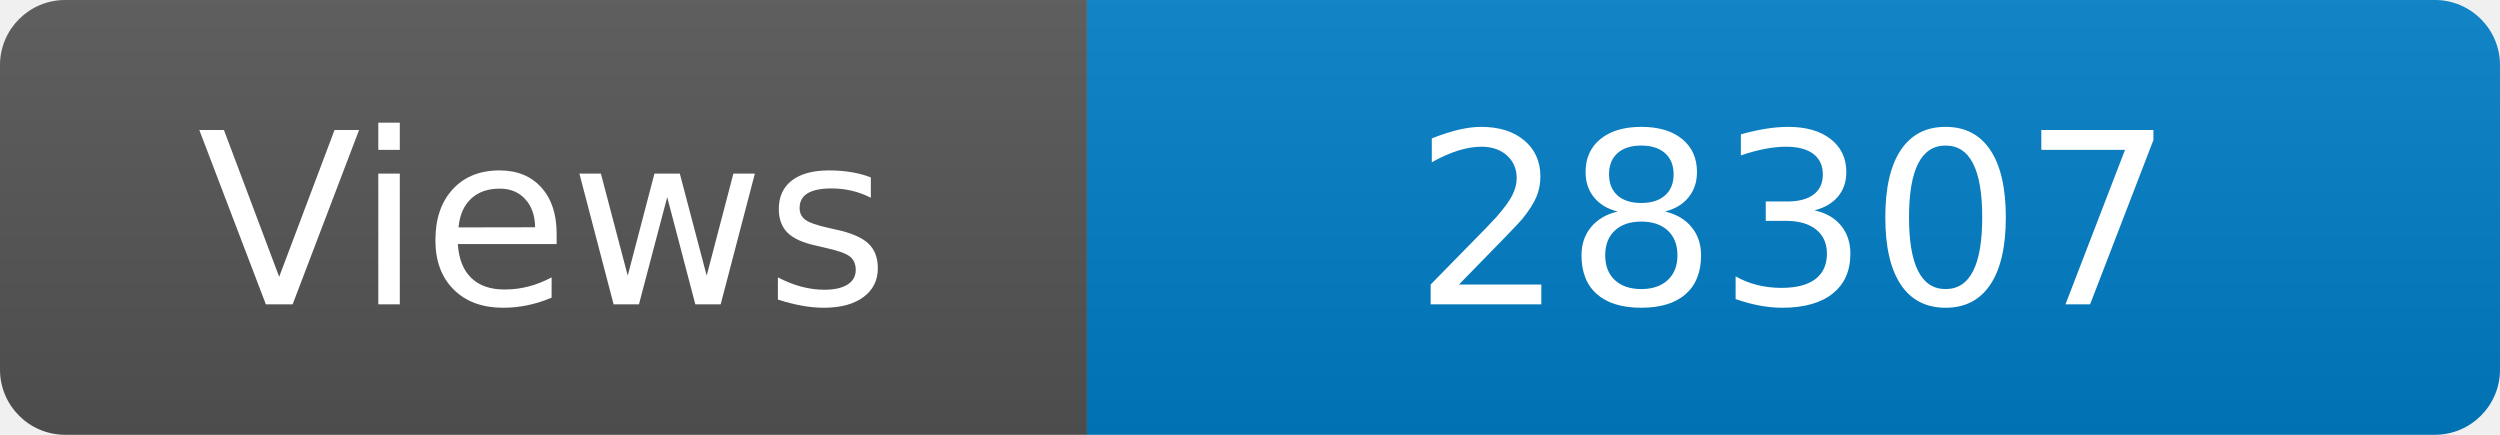
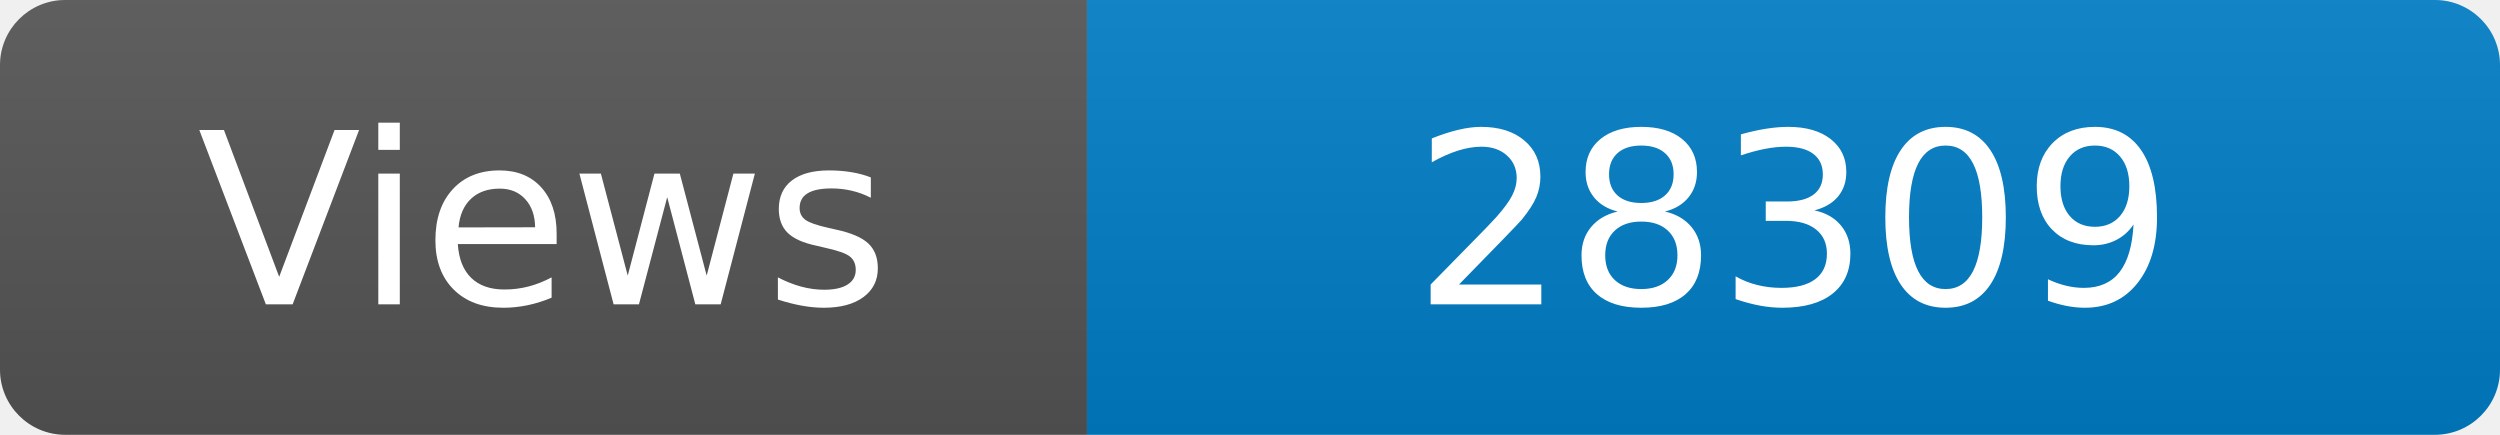
<svg xmlns="http://www.w3.org/2000/svg" width="115" height="20" role="img" aria-label="Maintained?: yes">
  <linearGradient id="s" x2="0" y2="100%">
    <stop offset="0" stop-color="#bbb" stop-opacity=".1" />
    <stop offset="1" stop-opacity=".1" />
  </linearGradient>
  <clipPath id="r">
    <rect width="115" height="20" rx="3" fill="#fff" />
  </clipPath>
  <g clip-path="url(#r)">
    <rect width="50" height="20" fill="#555" />
    <rect x="50" width="160" height="20" fill="#007ec6" />
    <rect width="115" height="20" fill="url(#s)" />
  </g>
  <g fill="#fff" text-anchor="middle" font-family="Verdana,Geneva,DejaVu Sans,sans-serif" font-size="110">
    <text x="250" y="140" transform="scale(.1)" fill="#fff">Views</text>
-     <text x="825" y="140" transform="scale(.1)" fill="#fff">28307</text>
+     <text x="825" y="140" transform="scale(.1)" fill="#fff">28309</text>
  </g>
</svg>
